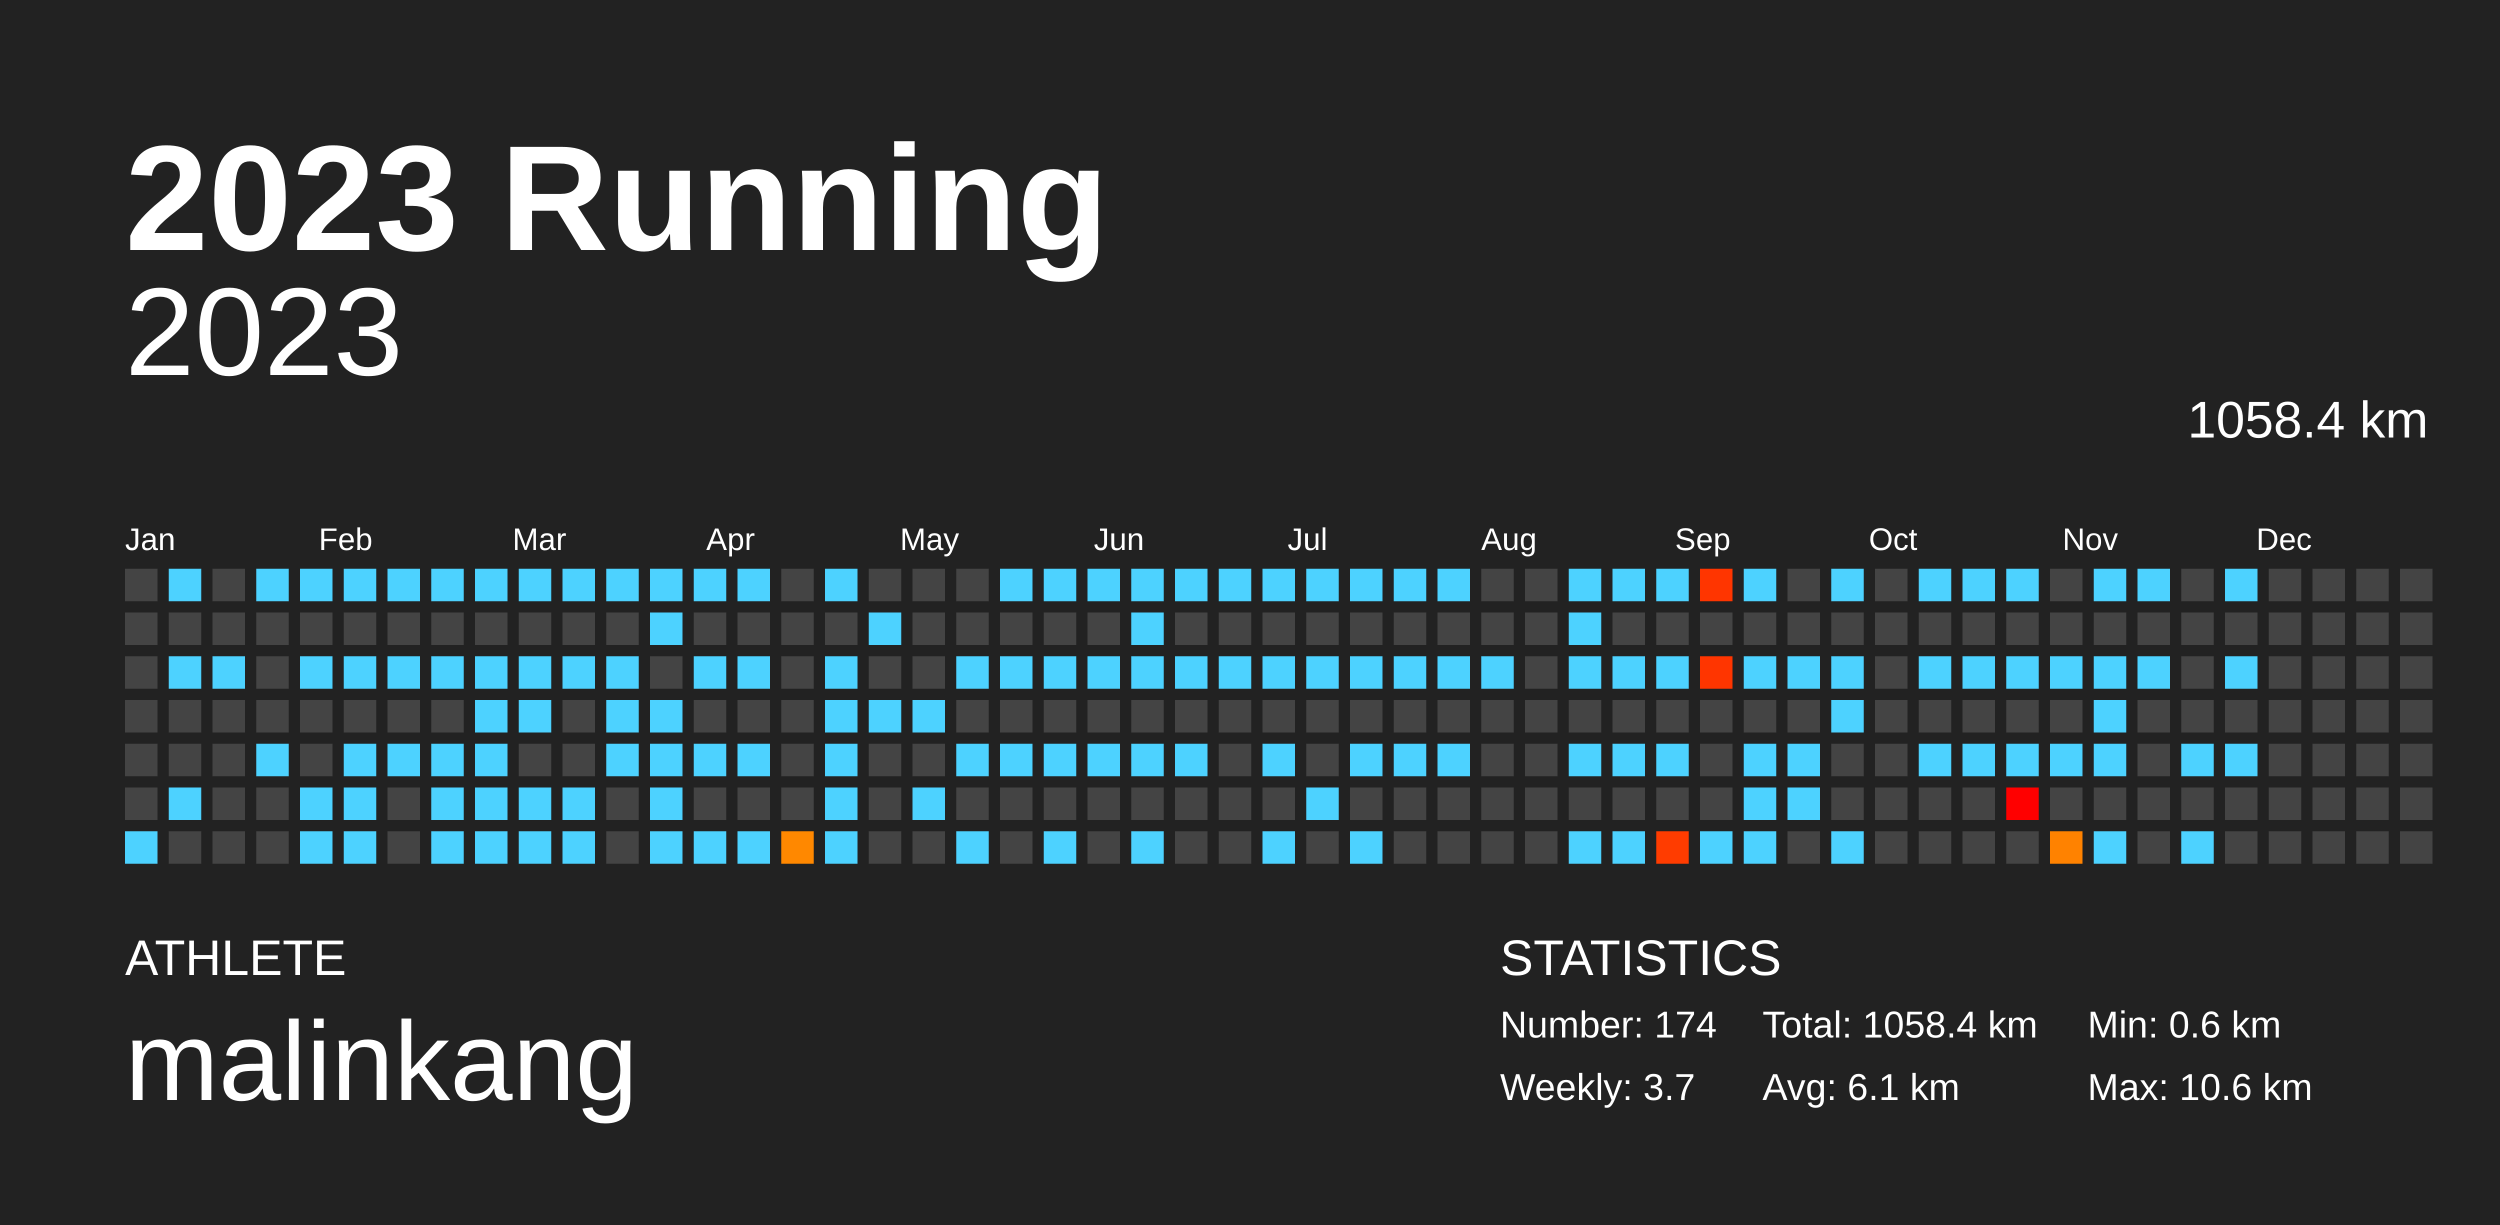
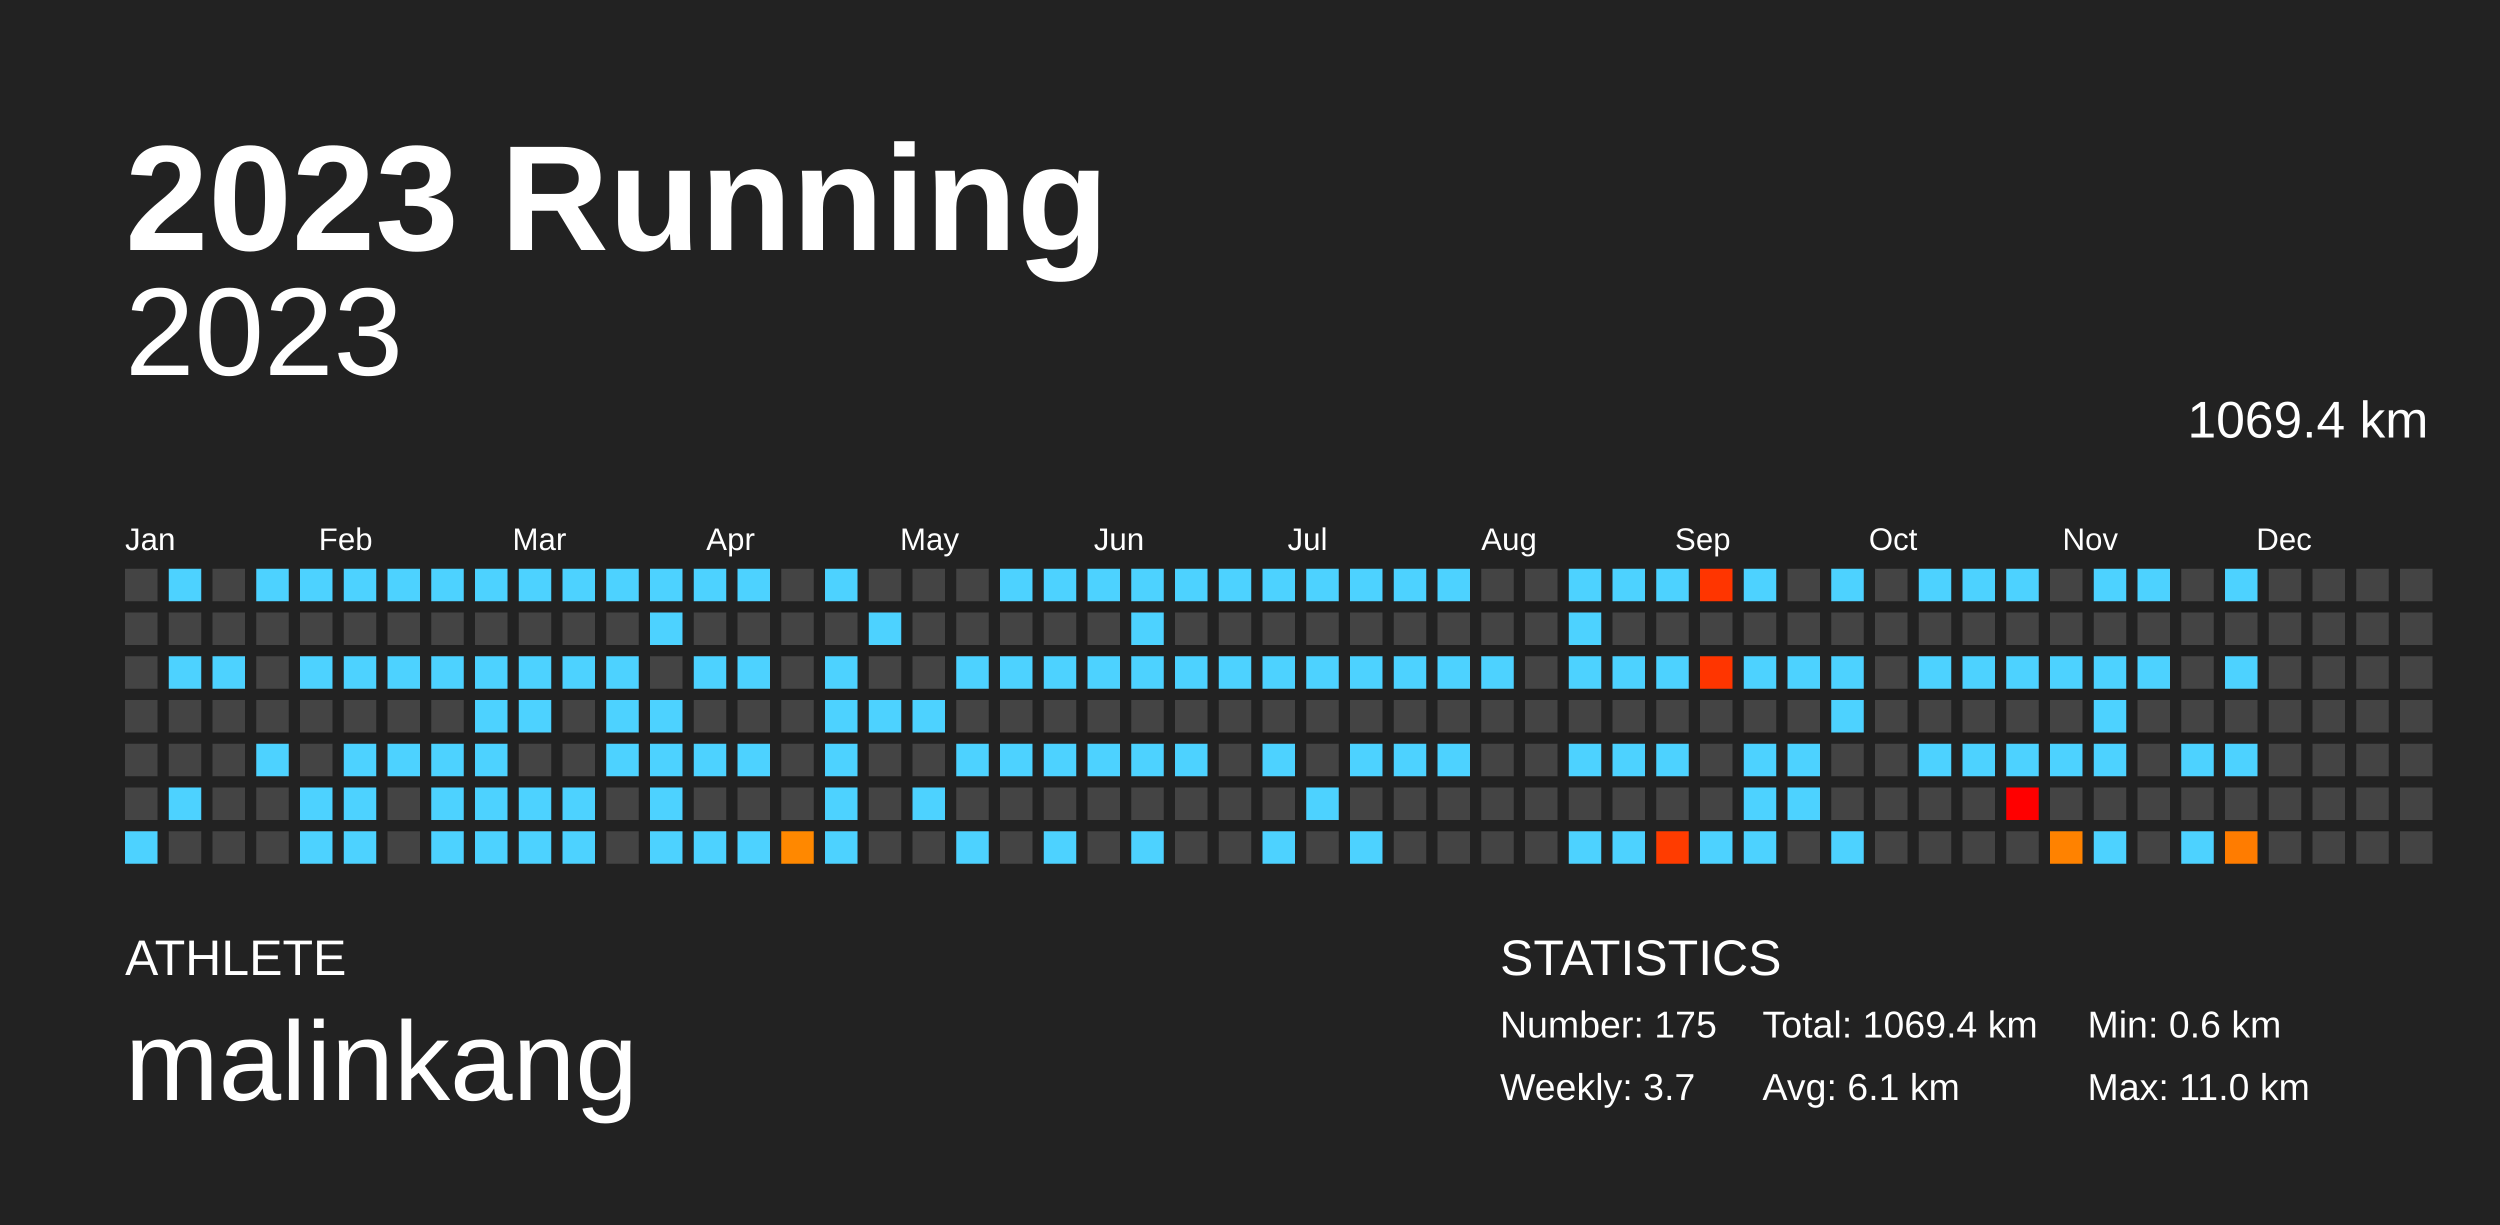
<svg xmlns="http://www.w3.org/2000/svg" baseProfile="full" height="98mm" version="1.1" viewBox="0,0,200,98" width="200mm">
  <defs />
  <rect fill="#222222" height="98" width="200" x="0" y="0" />
  <text fill="#FFFFFF" style="font-size:12px; font-family:Arial; font-weight:bold;" x="10" y="20">2023 Running</text>
  <text fill="#FFFFFF" style="font-size:4px; font-family:Arial" x="10" y="78">ATHLETE</text>
  <text fill="#FFFFFF" style="font-size:9px; font-family:Arial" x="10" y="88">malinkang</text>
  <text fill="#FFFFFF" style="font-size:4px; font-family:Arial" x="120" y="78">STATISTICS</text>
-   <text fill="#FFFFFF" style="font-size:3px; font-family:Arial" x="120" y="83">Number: 174</text>
+   <text fill="#FFFFFF" style="font-size:3px; font-family:Arial" x="120" y="83">Number: 175</text>
  <text fill="#FFFFFF" style="font-size:3px; font-family:Arial" x="120" y="88">Weekly: 3.7</text>
-   <text fill="#FFFFFF" style="font-size:3px; font-family:Arial" x="141" y="83">Total: 1058.4 km</text>
+   <text fill="#FFFFFF" style="font-size:3px; font-family:Arial" x="141" y="83">Total: 1069.4 km</text>
  <text fill="#FFFFFF" style="font-size:3px; font-family:Arial" x="141" y="88">Avg: 6.1 km</text>
  <text fill="#FFFFFF" style="font-size:3px; font-family:Arial" x="167" y="83">Min: 0.6 km</text>
-   <text fill="#FFFFFF" style="font-size:3px; font-family:Arial" x="167" y="88">Max: 10.6 km</text>
+   <text fill="#FFFFFF" style="font-size:3px; font-family:Arial" x="167" y="88">Max: 11.0 km</text>
  <text alignment-baseline="hanging" fill="#FFFFFF" style="font-size:10.0px; font-family:Arial;" x="10" y="30">2023</text>
-   <text alignment-baseline="hanging" fill="#FFFFFF" style="font-size:4.125px; font-family:Arial;" x="175" y="35">1058.4 km</text>
+   <text alignment-baseline="hanging" fill="#FFFFFF" style="font-size:4.125px; font-family:Arial;" x="175" y="35">1069.4 km</text>
  <text fill="#FFFFFF" style="font-size:2.5px; font-family:Arial" x="10.0" y="44">Jan</text>
  <text fill="#FFFFFF" style="font-size:2.5px; font-family:Arial" x="25.5" y="44">Feb</text>
  <text fill="#FFFFFF" style="font-size:2.5px; font-family:Arial" x="41.0" y="44">Mar</text>
  <text fill="#FFFFFF" style="font-size:2.5px; font-family:Arial" x="56.5" y="44">Apr</text>
  <text fill="#FFFFFF" style="font-size:2.5px; font-family:Arial" x="72.0" y="44">May</text>
  <text fill="#FFFFFF" style="font-size:2.5px; font-family:Arial" x="87.5" y="44">Jun</text>
  <text fill="#FFFFFF" style="font-size:2.5px; font-family:Arial" x="103.0" y="44">Jul</text>
  <text fill="#FFFFFF" style="font-size:2.5px; font-family:Arial" x="118.5" y="44">Aug</text>
  <text fill="#FFFFFF" style="font-size:2.5px; font-family:Arial" x="134.0" y="44">Sep</text>
  <text fill="#FFFFFF" style="font-size:2.5px; font-family:Arial" x="149.5" y="44">Oct</text>
  <text fill="#FFFFFF" style="font-size:2.5px; font-family:Arial" x="165.0" y="44">Nov</text>
  <text fill="#FFFFFF" style="font-size:2.5px; font-family:Arial" x="180.5" y="44">Dec</text>
  <rect fill="#444444" height="2.6" width="2.6" x="10.0" y="45.5" />
  <rect fill="#444444" height="2.6" width="2.6" x="10.0" y="49.0" />
  <rect fill="#444444" height="2.6" width="2.6" x="10.0" y="52.5" />
  <rect fill="#444444" height="2.6" width="2.6" x="10.0" y="56.0" />
  <rect fill="#444444" height="2.6" width="2.6" x="10.0" y="59.5" />
  <rect fill="#444444" height="2.6" width="2.6" x="10.0" y="63.0" />
  <rect fill="#4dd2ff" height="2.6" width="2.6" x="10.0" y="66.5" />
  <rect fill="#4dd2ff" height="2.6" width="2.6" x="13.5" y="45.5" />
  <rect fill="#444444" height="2.6" width="2.6" x="13.5" y="49.0" />
  <rect fill="#4dd2ff" height="2.6" width="2.6" x="13.5" y="52.5" />
  <rect fill="#444444" height="2.6" width="2.6" x="13.5" y="56.0" />
  <rect fill="#444444" height="2.6" width="2.6" x="13.5" y="59.5" />
  <rect fill="#4dd2ff" height="2.6" width="2.6" x="13.5" y="63.0" />
  <rect fill="#444444" height="2.6" width="2.6" x="13.5" y="66.5" />
  <rect fill="#444444" height="2.6" width="2.6" x="17.0" y="45.5" />
  <rect fill="#444444" height="2.6" width="2.6" x="17.0" y="49.0" />
  <rect fill="#4dd2ff" height="2.6" width="2.6" x="17.0" y="52.5" />
  <rect fill="#444444" height="2.6" width="2.6" x="17.0" y="56.0" />
  <rect fill="#444444" height="2.6" width="2.6" x="17.0" y="59.5" />
  <rect fill="#444444" height="2.6" width="2.6" x="17.0" y="63.0" />
  <rect fill="#444444" height="2.6" width="2.6" x="17.0" y="66.5" />
  <rect fill="#4dd2ff" height="2.6" width="2.6" x="20.5" y="45.5" />
  <rect fill="#444444" height="2.6" width="2.6" x="20.5" y="49.0" />
  <rect fill="#444444" height="2.6" width="2.6" x="20.5" y="52.5" />
  <rect fill="#444444" height="2.6" width="2.6" x="20.5" y="56.0" />
  <rect fill="#4dd2ff" height="2.6" width="2.6" x="20.5" y="59.5" />
  <rect fill="#444444" height="2.6" width="2.6" x="20.5" y="63.0" />
  <rect fill="#444444" height="2.6" width="2.6" x="20.5" y="66.5" />
  <rect fill="#4dd2ff" height="2.6" width="2.6" x="24.0" y="45.5" />
  <rect fill="#444444" height="2.6" width="2.6" x="24.0" y="49.0" />
  <rect fill="#4dd2ff" height="2.6" width="2.6" x="24.0" y="52.5" />
  <rect fill="#444444" height="2.6" width="2.6" x="24.0" y="56.0" />
  <rect fill="#444444" height="2.6" width="2.6" x="24.0" y="59.5" />
  <rect fill="#4dd2ff" height="2.6" width="2.6" x="24.0" y="63.0" />
  <rect fill="#4dd2ff" height="2.6" width="2.6" x="24.0" y="66.5" />
  <rect fill="#4dd2ff" height="2.6" width="2.6" x="27.5" y="45.5" />
  <rect fill="#444444" height="2.6" width="2.6" x="27.5" y="49.0" />
  <rect fill="#4dd2ff" height="2.6" width="2.6" x="27.5" y="52.5" />
  <rect fill="#444444" height="2.6" width="2.6" x="27.5" y="56.0" />
  <rect fill="#4dd2ff" height="2.6" width="2.6" x="27.5" y="59.5" />
  <rect fill="#4dd2ff" height="2.6" width="2.6" x="27.5" y="63.0" />
  <rect fill="#4dd2ff" height="2.6" width="2.6" x="27.5" y="66.5" />
  <rect fill="#4dd2ff" height="2.6" width="2.6" x="31.0" y="45.5" />
  <rect fill="#444444" height="2.6" width="2.6" x="31.0" y="49.0" />
  <rect fill="#4dd2ff" height="2.6" width="2.6" x="31.0" y="52.5" />
  <rect fill="#444444" height="2.6" width="2.6" x="31.0" y="56.0" />
  <rect fill="#4dd2ff" height="2.6" width="2.6" x="31.0" y="59.5" />
  <rect fill="#444444" height="2.6" width="2.6" x="31.0" y="63.0" />
  <rect fill="#444444" height="2.6" width="2.6" x="31.0" y="66.5" />
  <rect fill="#4dd2ff" height="2.6" width="2.6" x="34.5" y="45.5" />
  <rect fill="#444444" height="2.6" width="2.6" x="34.5" y="49.0" />
  <rect fill="#4dd2ff" height="2.6" width="2.6" x="34.5" y="52.5" />
  <rect fill="#444444" height="2.6" width="2.6" x="34.5" y="56.0" />
  <rect fill="#4dd2ff" height="2.6" width="2.6" x="34.5" y="59.5" />
  <rect fill="#4dd2ff" height="2.6" width="2.6" x="34.5" y="63.0" />
  <rect fill="#4dd2ff" height="2.6" width="2.6" x="34.5" y="66.5" />
  <rect fill="#4dd2ff" height="2.6" width="2.6" x="38.0" y="45.5" />
  <rect fill="#444444" height="2.6" width="2.6" x="38.0" y="49.0" />
  <rect fill="#4dd2ff" height="2.6" width="2.6" x="38.0" y="52.5" />
  <rect fill="#4dd2ff" height="2.6" width="2.6" x="38.0" y="56.0" />
  <rect fill="#4dd2ff" height="2.6" width="2.6" x="38.0" y="59.5" />
  <rect fill="#4dd2ff" height="2.6" width="2.6" x="38.0" y="63.0" />
  <rect fill="#4dd2ff" height="2.6" width="2.6" x="38.0" y="66.5" />
  <rect fill="#4dd2ff" height="2.6" width="2.6" x="41.5" y="45.5" />
  <rect fill="#444444" height="2.6" width="2.6" x="41.5" y="49.0" />
  <rect fill="#4dd2ff" height="2.6" width="2.6" x="41.5" y="52.5" />
  <rect fill="#4dd2ff" height="2.6" width="2.6" x="41.5" y="56.0" />
  <rect fill="#444444" height="2.6" width="2.6" x="41.5" y="59.5" />
  <rect fill="#4dd2ff" height="2.6" width="2.6" x="41.5" y="63.0" />
  <rect fill="#4dd2ff" height="2.6" width="2.6" x="41.5" y="66.5" />
  <rect fill="#4dd2ff" height="2.6" width="2.6" x="45.0" y="45.5" />
  <rect fill="#444444" height="2.6" width="2.6" x="45.0" y="49.0" />
  <rect fill="#4dd2ff" height="2.6" width="2.6" x="45.0" y="52.5" />
  <rect fill="#444444" height="2.6" width="2.6" x="45.0" y="56.0" />
  <rect fill="#444444" height="2.6" width="2.6" x="45.0" y="59.5" />
  <rect fill="#4dd2ff" height="2.6" width="2.6" x="45.0" y="63.0" />
  <rect fill="#4dd2ff" height="2.6" width="2.6" x="45.0" y="66.5" />
  <rect fill="#4dd2ff" height="2.6" width="2.6" x="48.5" y="45.5" />
  <rect fill="#444444" height="2.6" width="2.6" x="48.5" y="49.0" />
  <rect fill="#4dd2ff" height="2.6" width="2.6" x="48.5" y="52.5" />
  <rect fill="#4dd2ff" height="2.6" width="2.6" x="48.5" y="56.0" />
  <rect fill="#4dd2ff" height="2.6" width="2.6" x="48.5" y="59.5" />
  <rect fill="#444444" height="2.6" width="2.6" x="48.5" y="63.0" />
  <rect fill="#444444" height="2.6" width="2.6" x="48.5" y="66.5" />
  <rect fill="#4dd2ff" height="2.6" width="2.6" x="52.0" y="45.5" />
  <rect fill="#4dd2ff" height="2.6" width="2.6" x="52.0" y="49.0" />
  <rect fill="#444444" height="2.6" width="2.6" x="52.0" y="52.5" />
  <rect fill="#4dd2ff" height="2.6" width="2.6" x="52.0" y="56.0" />
  <rect fill="#4dd2ff" height="2.6" width="2.6" x="52.0" y="59.5" />
  <rect fill="#4dd2ff" height="2.6" width="2.6" x="52.0" y="63.0" />
  <rect fill="#4dd2ff" height="2.6" width="2.6" x="52.0" y="66.5" />
  <rect fill="#4dd2ff" height="2.6" width="2.6" x="55.5" y="45.5" />
  <rect fill="#444444" height="2.6" width="2.6" x="55.5" y="49.0" />
  <rect fill="#4dd2ff" height="2.6" width="2.6" x="55.5" y="52.5" />
  <rect fill="#444444" height="2.6" width="2.6" x="55.5" y="56.0" />
  <rect fill="#4dd2ff" height="2.6" width="2.6" x="55.5" y="59.5" />
  <rect fill="#444444" height="2.6" width="2.6" x="55.5" y="63.0" />
  <rect fill="#4dd2ff" height="2.6" width="2.6" x="55.5" y="66.5" />
  <rect fill="#4dd2ff" height="2.6" width="2.6" x="59.0" y="45.5" />
  <rect fill="#444444" height="2.6" width="2.6" x="59.0" y="49.0" />
  <rect fill="#4dd2ff" height="2.6" width="2.6" x="59.0" y="52.5" />
  <rect fill="#444444" height="2.6" width="2.6" x="59.0" y="56.0" />
  <rect fill="#4dd2ff" height="2.6" width="2.6" x="59.0" y="59.5" />
  <rect fill="#444444" height="2.6" width="2.6" x="59.0" y="63.0" />
  <rect fill="#4dd2ff" height="2.6" width="2.6" x="59.0" y="66.5" />
  <rect fill="#444444" height="2.6" width="2.6" x="62.5" y="45.5" />
  <rect fill="#444444" height="2.6" width="2.6" x="62.5" y="49.0" />
  <rect fill="#444444" height="2.6" width="2.6" x="62.5" y="52.5" />
  <rect fill="#444444" height="2.6" width="2.6" x="62.5" y="56.0" />
  <rect fill="#444444" height="2.6" width="2.6" x="62.5" y="59.5" />
  <rect fill="#444444" height="2.6" width="2.6" x="62.5" y="63.0" />
  <rect fill="#ff8800" height="2.6" width="2.6" x="62.5" y="66.5" />
  <rect fill="#4dd2ff" height="2.6" width="2.6" x="66.0" y="45.5" />
  <rect fill="#444444" height="2.6" width="2.6" x="66.0" y="49.0" />
  <rect fill="#4dd2ff" height="2.6" width="2.6" x="66.0" y="52.5" />
  <rect fill="#4dd2ff" height="2.6" width="2.6" x="66.0" y="56.0" />
  <rect fill="#4dd2ff" height="2.6" width="2.6" x="66.0" y="59.5" />
  <rect fill="#4dd2ff" height="2.6" width="2.6" x="66.0" y="63.0" />
  <rect fill="#4dd2ff" height="2.6" width="2.6" x="66.0" y="66.5" />
  <rect fill="#444444" height="2.6" width="2.6" x="69.5" y="45.5" />
  <rect fill="#4dd2ff" height="2.6" width="2.6" x="69.5" y="49.0" />
  <rect fill="#444444" height="2.6" width="2.6" x="69.5" y="52.5" />
  <rect fill="#4dd2ff" height="2.6" width="2.6" x="69.5" y="56.0" />
  <rect fill="#444444" height="2.6" width="2.6" x="69.5" y="59.5" />
  <rect fill="#444444" height="2.6" width="2.6" x="69.5" y="63.0" />
  <rect fill="#444444" height="2.6" width="2.6" x="69.5" y="66.5" />
  <rect fill="#444444" height="2.6" width="2.6" x="73.0" y="45.5" />
  <rect fill="#444444" height="2.6" width="2.6" x="73.0" y="49.0" />
  <rect fill="#444444" height="2.6" width="2.6" x="73.0" y="52.5" />
  <rect fill="#4dd2ff" height="2.6" width="2.6" x="73.0" y="56.0" />
  <rect fill="#444444" height="2.6" width="2.6" x="73.0" y="59.5" />
  <rect fill="#4dd2ff" height="2.6" width="2.6" x="73.0" y="63.0" />
  <rect fill="#444444" height="2.6" width="2.6" x="73.0" y="66.5" />
  <rect fill="#444444" height="2.6" width="2.6" x="76.5" y="45.5" />
  <rect fill="#444444" height="2.6" width="2.6" x="76.5" y="49.0" />
  <rect fill="#4dd2ff" height="2.6" width="2.6" x="76.5" y="52.5" />
  <rect fill="#444444" height="2.6" width="2.6" x="76.5" y="56.0" />
  <rect fill="#4dd2ff" height="2.6" width="2.6" x="76.5" y="59.5" />
  <rect fill="#444444" height="2.6" width="2.6" x="76.5" y="63.0" />
  <rect fill="#4dd2ff" height="2.6" width="2.6" x="76.5" y="66.5" />
  <rect fill="#4dd2ff" height="2.6" width="2.6" x="80.0" y="45.5" />
  <rect fill="#444444" height="2.6" width="2.6" x="80.0" y="49.0" />
  <rect fill="#4dd2ff" height="2.6" width="2.6" x="80.0" y="52.5" />
  <rect fill="#444444" height="2.6" width="2.6" x="80.0" y="56.0" />
  <rect fill="#4dd2ff" height="2.6" width="2.6" x="80.0" y="59.5" />
  <rect fill="#444444" height="2.6" width="2.6" x="80.0" y="63.0" />
  <rect fill="#444444" height="2.6" width="2.6" x="80.0" y="66.5" />
  <rect fill="#4dd2ff" height="2.6" width="2.6" x="83.5" y="45.5" />
  <rect fill="#444444" height="2.6" width="2.6" x="83.5" y="49.0" />
  <rect fill="#4dd2ff" height="2.6" width="2.6" x="83.5" y="52.5" />
  <rect fill="#444444" height="2.6" width="2.6" x="83.5" y="56.0" />
  <rect fill="#4dd2ff" height="2.6" width="2.6" x="83.5" y="59.5" />
  <rect fill="#444444" height="2.6" width="2.6" x="83.5" y="63.0" />
  <rect fill="#4dd2ff" height="2.6" width="2.6" x="83.5" y="66.5" />
  <rect fill="#4dd2ff" height="2.6" width="2.6" x="87.0" y="45.5" />
  <rect fill="#444444" height="2.6" width="2.6" x="87.0" y="49.0" />
  <rect fill="#4dd2ff" height="2.6" width="2.6" x="87.0" y="52.5" />
  <rect fill="#444444" height="2.6" width="2.6" x="87.0" y="56.0" />
  <rect fill="#4dd2ff" height="2.6" width="2.6" x="87.0" y="59.5" />
  <rect fill="#444444" height="2.6" width="2.6" x="87.0" y="63.0" />
  <rect fill="#444444" height="2.6" width="2.6" x="87.0" y="66.5" />
  <rect fill="#4dd2ff" height="2.6" width="2.6" x="90.5" y="45.5" />
  <rect fill="#4dd2ff" height="2.6" width="2.6" x="90.5" y="49.0" />
  <rect fill="#4dd2ff" height="2.6" width="2.6" x="90.5" y="52.5" />
  <rect fill="#444444" height="2.6" width="2.6" x="90.5" y="56.0" />
  <rect fill="#4dd2ff" height="2.6" width="2.6" x="90.5" y="59.5" />
  <rect fill="#444444" height="2.6" width="2.6" x="90.5" y="63.0" />
  <rect fill="#4dd2ff" height="2.6" width="2.6" x="90.5" y="66.5" />
  <rect fill="#4dd2ff" height="2.6" width="2.6" x="94.0" y="45.5" />
  <rect fill="#444444" height="2.6" width="2.6" x="94.0" y="49.0" />
  <rect fill="#4dd2ff" height="2.6" width="2.6" x="94.0" y="52.5" />
  <rect fill="#444444" height="2.6" width="2.6" x="94.0" y="56.0" />
  <rect fill="#4dd2ff" height="2.6" width="2.6" x="94.0" y="59.5" />
  <rect fill="#444444" height="2.6" width="2.6" x="94.0" y="63.0" />
  <rect fill="#444444" height="2.6" width="2.6" x="94.0" y="66.5" />
  <rect fill="#4dd2ff" height="2.6" width="2.6" x="97.5" y="45.5" />
  <rect fill="#444444" height="2.6" width="2.6" x="97.5" y="49.0" />
  <rect fill="#4dd2ff" height="2.6" width="2.6" x="97.5" y="52.5" />
  <rect fill="#444444" height="2.6" width="2.6" x="97.5" y="56.0" />
  <rect fill="#444444" height="2.6" width="2.6" x="97.5" y="59.5" />
  <rect fill="#444444" height="2.6" width="2.6" x="97.5" y="63.0" />
  <rect fill="#444444" height="2.6" width="2.6" x="97.5" y="66.5" />
  <rect fill="#4dd2ff" height="2.6" width="2.6" x="101.0" y="45.5" />
  <rect fill="#444444" height="2.6" width="2.6" x="101.0" y="49.0" />
  <rect fill="#4dd2ff" height="2.6" width="2.6" x="101.0" y="52.5" />
  <rect fill="#444444" height="2.6" width="2.6" x="101.0" y="56.0" />
  <rect fill="#4dd2ff" height="2.6" width="2.6" x="101.0" y="59.5" />
  <rect fill="#444444" height="2.6" width="2.6" x="101.0" y="63.0" />
  <rect fill="#4dd2ff" height="2.6" width="2.6" x="101.0" y="66.5" />
  <rect fill="#4dd2ff" height="2.6" width="2.6" x="104.5" y="45.5" />
  <rect fill="#444444" height="2.6" width="2.6" x="104.5" y="49.0" />
  <rect fill="#4dd2ff" height="2.6" width="2.6" x="104.5" y="52.5" />
  <rect fill="#444444" height="2.6" width="2.6" x="104.5" y="56.0" />
  <rect fill="#444444" height="2.6" width="2.6" x="104.5" y="59.5" />
  <rect fill="#4dd2ff" height="2.6" width="2.6" x="104.5" y="63.0" />
  <rect fill="#444444" height="2.6" width="2.6" x="104.5" y="66.5" />
  <rect fill="#4dd2ff" height="2.6" width="2.6" x="108.0" y="45.5" />
  <rect fill="#444444" height="2.6" width="2.6" x="108.0" y="49.0" />
  <rect fill="#4dd2ff" height="2.6" width="2.6" x="108.0" y="52.5" />
  <rect fill="#444444" height="2.6" width="2.6" x="108.0" y="56.0" />
  <rect fill="#4dd2ff" height="2.6" width="2.6" x="108.0" y="59.5" />
  <rect fill="#444444" height="2.6" width="2.6" x="108.0" y="63.0" />
  <rect fill="#4dd2ff" height="2.6" width="2.6" x="108.0" y="66.5" />
  <rect fill="#4dd2ff" height="2.6" width="2.6" x="111.5" y="45.5" />
  <rect fill="#444444" height="2.6" width="2.6" x="111.5" y="49.0" />
  <rect fill="#4dd2ff" height="2.6" width="2.6" x="111.5" y="52.5" />
  <rect fill="#444444" height="2.6" width="2.6" x="111.5" y="56.0" />
  <rect fill="#4dd2ff" height="2.6" width="2.6" x="111.5" y="59.5" />
  <rect fill="#444444" height="2.6" width="2.6" x="111.5" y="63.0" />
  <rect fill="#444444" height="2.6" width="2.6" x="111.5" y="66.5" />
  <rect fill="#4dd2ff" height="2.6" width="2.6" x="115.0" y="45.5" />
  <rect fill="#444444" height="2.6" width="2.6" x="115.0" y="49.0" />
  <rect fill="#4dd2ff" height="2.6" width="2.6" x="115.0" y="52.5" />
  <rect fill="#444444" height="2.6" width="2.6" x="115.0" y="56.0" />
  <rect fill="#4dd2ff" height="2.6" width="2.6" x="115.0" y="59.5" />
  <rect fill="#444444" height="2.6" width="2.6" x="115.0" y="63.0" />
  <rect fill="#444444" height="2.6" width="2.6" x="115.0" y="66.5" />
  <rect fill="#444444" height="2.6" width="2.6" x="118.5" y="45.5" />
  <rect fill="#444444" height="2.6" width="2.6" x="118.5" y="49.0" />
  <rect fill="#4dd2ff" height="2.6" width="2.6" x="118.5" y="52.5" />
  <rect fill="#444444" height="2.6" width="2.6" x="118.5" y="56.0" />
  <rect fill="#444444" height="2.6" width="2.6" x="118.5" y="59.5" />
  <rect fill="#444444" height="2.6" width="2.6" x="118.5" y="63.0" />
  <rect fill="#444444" height="2.6" width="2.6" x="118.5" y="66.5" />
  <rect fill="#444444" height="2.6" width="2.6" x="122.0" y="45.5" />
  <rect fill="#444444" height="2.6" width="2.6" x="122.0" y="49.0" />
  <rect fill="#444444" height="2.6" width="2.6" x="122.0" y="52.5" />
  <rect fill="#444444" height="2.6" width="2.6" x="122.0" y="56.0" />
  <rect fill="#444444" height="2.6" width="2.6" x="122.0" y="59.5" />
  <rect fill="#444444" height="2.6" width="2.6" x="122.0" y="63.0" />
  <rect fill="#444444" height="2.6" width="2.6" x="122.0" y="66.5" />
  <rect fill="#4dd2ff" height="2.6" width="2.6" x="125.5" y="45.5" />
  <rect fill="#4dd2ff" height="2.6" width="2.6" x="125.5" y="49.0" />
  <rect fill="#4dd2ff" height="2.6" width="2.6" x="125.5" y="52.5" />
  <rect fill="#444444" height="2.6" width="2.6" x="125.5" y="56.0" />
  <rect fill="#4dd2ff" height="2.6" width="2.6" x="125.5" y="59.5" />
  <rect fill="#444444" height="2.6" width="2.6" x="125.5" y="63.0" />
  <rect fill="#4dd2ff" height="2.6" width="2.6" x="125.5" y="66.5" />
  <rect fill="#4dd2ff" height="2.6" width="2.6" x="129.0" y="45.5" />
  <rect fill="#444444" height="2.6" width="2.6" x="129.0" y="49.0" />
  <rect fill="#4dd2ff" height="2.6" width="2.6" x="129.0" y="52.5" />
  <rect fill="#444444" height="2.6" width="2.6" x="129.0" y="56.0" />
  <rect fill="#4dd2ff" height="2.6" width="2.6" x="129.0" y="59.5" />
  <rect fill="#444444" height="2.6" width="2.6" x="129.0" y="63.0" />
  <rect fill="#4dd2ff" height="2.6" width="2.6" x="129.0" y="66.5" />
  <rect fill="#4dd2ff" height="2.6" width="2.6" x="132.5" y="45.5" />
  <rect fill="#444444" height="2.6" width="2.6" x="132.5" y="49.0" />
  <rect fill="#4dd2ff" height="2.6" width="2.6" x="132.5" y="52.5" />
  <rect fill="#444444" height="2.6" width="2.6" x="132.5" y="56.0" />
  <rect fill="#4dd2ff" height="2.6" width="2.6" x="132.5" y="59.5" />
  <rect fill="#444444" height="2.6" width="2.6" x="132.5" y="63.0" />
  <rect fill="#ff3c00" height="2.6" width="2.6" x="132.5" y="66.5" />
  <rect fill="#ff3500" height="2.6" width="2.6" x="136.0" y="45.5" />
  <rect fill="#444444" height="2.6" width="2.6" x="136.0" y="49.0" />
  <rect fill="#ff3500" height="2.6" width="2.6" x="136.0" y="52.5" />
  <rect fill="#444444" height="2.6" width="2.6" x="136.0" y="56.0" />
  <rect fill="#444444" height="2.6" width="2.6" x="136.0" y="59.5" />
  <rect fill="#444444" height="2.6" width="2.6" x="136.0" y="63.0" />
  <rect fill="#4dd2ff" height="2.6" width="2.6" x="136.0" y="66.5" />
  <rect fill="#4dd2ff" height="2.6" width="2.6" x="139.5" y="45.5" />
  <rect fill="#444444" height="2.6" width="2.6" x="139.5" y="49.0" />
  <rect fill="#4dd2ff" height="2.6" width="2.6" x="139.5" y="52.5" />
  <rect fill="#444444" height="2.6" width="2.6" x="139.5" y="56.0" />
  <rect fill="#4dd2ff" height="2.6" width="2.6" x="139.5" y="59.5" />
  <rect fill="#4dd2ff" height="2.6" width="2.6" x="139.5" y="63.0" />
  <rect fill="#4dd2ff" height="2.6" width="2.6" x="139.5" y="66.5" />
  <rect fill="#444444" height="2.6" width="2.6" x="143.0" y="45.5" />
  <rect fill="#444444" height="2.6" width="2.6" x="143.0" y="49.0" />
  <rect fill="#4dd2ff" height="2.6" width="2.6" x="143.0" y="52.5" />
  <rect fill="#444444" height="2.6" width="2.6" x="143.0" y="56.0" />
  <rect fill="#4dd2ff" height="2.6" width="2.6" x="143.0" y="59.5" />
  <rect fill="#4dd2ff" height="2.6" width="2.6" x="143.0" y="63.0" />
  <rect fill="#444444" height="2.6" width="2.6" x="143.0" y="66.5" />
  <rect fill="#4dd2ff" height="2.6" width="2.6" x="146.5" y="45.5" />
  <rect fill="#444444" height="2.6" width="2.6" x="146.5" y="49.0" />
  <rect fill="#4dd2ff" height="2.6" width="2.6" x="146.5" y="52.5" />
  <rect fill="#4dd2ff" height="2.6" width="2.6" x="146.5" y="56.0" />
  <rect fill="#444444" height="2.6" width="2.6" x="146.5" y="59.5" />
  <rect fill="#444444" height="2.6" width="2.6" x="146.5" y="63.0" />
  <rect fill="#4dd2ff" height="2.6" width="2.6" x="146.5" y="66.5" />
  <rect fill="#444444" height="2.6" width="2.6" x="150.0" y="45.5" />
  <rect fill="#444444" height="2.6" width="2.6" x="150.0" y="49.0" />
  <rect fill="#444444" height="2.6" width="2.6" x="150.0" y="52.5" />
  <rect fill="#444444" height="2.6" width="2.6" x="150.0" y="56.0" />
  <rect fill="#444444" height="2.6" width="2.6" x="150.0" y="59.5" />
  <rect fill="#444444" height="2.6" width="2.6" x="150.0" y="63.0" />
  <rect fill="#444444" height="2.6" width="2.6" x="150.0" y="66.5" />
  <rect fill="#4dd2ff" height="2.6" width="2.6" x="153.5" y="45.5" />
  <rect fill="#444444" height="2.6" width="2.6" x="153.5" y="49.0" />
  <rect fill="#4dd2ff" height="2.6" width="2.6" x="153.5" y="52.5" />
  <rect fill="#444444" height="2.6" width="2.6" x="153.5" y="56.0" />
  <rect fill="#4dd2ff" height="2.6" width="2.6" x="153.5" y="59.5" />
  <rect fill="#444444" height="2.6" width="2.6" x="153.5" y="63.0" />
  <rect fill="#444444" height="2.6" width="2.6" x="153.5" y="66.5" />
  <rect fill="#4dd2ff" height="2.6" width="2.6" x="157.0" y="45.5" />
  <rect fill="#444444" height="2.6" width="2.6" x="157.0" y="49.0" />
  <rect fill="#4dd2ff" height="2.6" width="2.6" x="157.0" y="52.5" />
  <rect fill="#444444" height="2.6" width="2.6" x="157.0" y="56.0" />
  <rect fill="#4dd2ff" height="2.6" width="2.6" x="157.0" y="59.5" />
  <rect fill="#444444" height="2.6" width="2.6" x="157.0" y="63.0" />
  <rect fill="#444444" height="2.6" width="2.6" x="157.0" y="66.5" />
  <rect fill="#4dd2ff" height="2.6" width="2.6" x="160.5" y="45.5" />
  <rect fill="#444444" height="2.6" width="2.6" x="160.5" y="49.0" />
  <rect fill="#4dd2ff" height="2.6" width="2.6" x="160.5" y="52.5" />
  <rect fill="#444444" height="2.6" width="2.6" x="160.5" y="56.0" />
  <rect fill="#4dd2ff" height="2.6" width="2.6" x="160.5" y="59.5" />
  <rect fill="red" height="2.6" width="2.6" x="160.5" y="63.0" />
  <rect fill="#444444" height="2.6" width="2.6" x="160.5" y="66.5" />
  <rect fill="#444444" height="2.6" width="2.6" x="164.0" y="45.5" />
  <rect fill="#444444" height="2.6" width="2.6" x="164.0" y="49.0" />
  <rect fill="#4dd2ff" height="2.6" width="2.6" x="164.0" y="52.5" />
  <rect fill="#444444" height="2.6" width="2.6" x="164.0" y="56.0" />
  <rect fill="#4dd2ff" height="2.6" width="2.6" x="164.0" y="59.5" />
  <rect fill="#444444" height="2.6" width="2.6" x="164.0" y="63.0" />
  <rect fill="#ff8200" height="2.6" width="2.6" x="164.0" y="66.5" />
  <rect fill="#4dd2ff" height="2.6" width="2.6" x="167.5" y="45.5" />
  <rect fill="#444444" height="2.6" width="2.6" x="167.5" y="49.0" />
  <rect fill="#4dd2ff" height="2.6" width="2.6" x="167.5" y="52.5" />
  <rect fill="#4dd2ff" height="2.6" width="2.6" x="167.5" y="56.0" />
  <rect fill="#4dd2ff" height="2.6" width="2.6" x="167.5" y="59.5" />
  <rect fill="#444444" height="2.6" width="2.6" x="167.5" y="63.0" />
  <rect fill="#4dd2ff" height="2.6" width="2.6" x="167.5" y="66.5" />
  <rect fill="#4dd2ff" height="2.6" width="2.6" x="171.0" y="45.5" />
  <rect fill="#444444" height="2.6" width="2.6" x="171.0" y="49.0" />
  <rect fill="#4dd2ff" height="2.6" width="2.6" x="171.0" y="52.5" />
  <rect fill="#444444" height="2.6" width="2.6" x="171.0" y="56.0" />
  <rect fill="#444444" height="2.6" width="2.6" x="171.0" y="59.5" />
  <rect fill="#444444" height="2.6" width="2.6" x="171.0" y="63.0" />
  <rect fill="#444444" height="2.6" width="2.6" x="171.0" y="66.5" />
  <rect fill="#444444" height="2.6" width="2.6" x="174.5" y="45.5" />
  <rect fill="#444444" height="2.6" width="2.6" x="174.5" y="49.0" />
  <rect fill="#444444" height="2.6" width="2.6" x="174.5" y="52.5" />
  <rect fill="#444444" height="2.6" width="2.6" x="174.5" y="56.0" />
  <rect fill="#4dd2ff" height="2.6" width="2.6" x="174.5" y="59.5" />
  <rect fill="#444444" height="2.6" width="2.6" x="174.5" y="63.0" />
  <rect fill="#4dd2ff" height="2.6" width="2.6" x="174.5" y="66.5" />
  <rect fill="#4dd2ff" height="2.6" width="2.6" x="178.0" y="45.5" />
  <rect fill="#444444" height="2.6" width="2.6" x="178.0" y="49.0" />
  <rect fill="#4dd2ff" height="2.6" width="2.6" x="178.0" y="52.5" />
  <rect fill="#444444" height="2.6" width="2.6" x="178.0" y="56.0" />
  <rect fill="#4dd2ff" height="2.6" width="2.6" x="178.0" y="59.5" />
  <rect fill="#444444" height="2.6" width="2.6" x="178.0" y="63.0" />
-   <rect fill="#444444" height="2.6" width="2.6" x="178.0" y="66.5" />
+   <rect fill="#ff7c00" height="2.6" width="2.6" x="178.0" y="66.5" />
  <rect fill="#444444" height="2.6" width="2.6" x="181.5" y="45.5" />
  <rect fill="#444444" height="2.6" width="2.6" x="181.5" y="49.0" />
  <rect fill="#444444" height="2.6" width="2.6" x="181.5" y="52.5" />
  <rect fill="#444444" height="2.6" width="2.6" x="181.5" y="56.0" />
  <rect fill="#444444" height="2.6" width="2.6" x="181.5" y="59.5" />
  <rect fill="#444444" height="2.6" width="2.6" x="181.5" y="63.0" />
  <rect fill="#444444" height="2.6" width="2.6" x="181.5" y="66.5" />
  <rect fill="#444444" height="2.6" width="2.6" x="185.0" y="45.5" />
  <rect fill="#444444" height="2.6" width="2.6" x="185.0" y="49.0" />
  <rect fill="#444444" height="2.6" width="2.6" x="185.0" y="52.5" />
  <rect fill="#444444" height="2.6" width="2.6" x="185.0" y="56.0" />
  <rect fill="#444444" height="2.6" width="2.6" x="185.0" y="59.5" />
  <rect fill="#444444" height="2.6" width="2.6" x="185.0" y="63.0" />
  <rect fill="#444444" height="2.6" width="2.6" x="185.0" y="66.5" />
  <rect fill="#444444" height="2.6" width="2.6" x="188.5" y="45.5" />
  <rect fill="#444444" height="2.6" width="2.6" x="188.5" y="49.0" />
  <rect fill="#444444" height="2.6" width="2.6" x="188.5" y="52.5" />
  <rect fill="#444444" height="2.6" width="2.6" x="188.5" y="56.0" />
  <rect fill="#444444" height="2.6" width="2.6" x="188.5" y="59.5" />
  <rect fill="#444444" height="2.6" width="2.6" x="188.5" y="63.0" />
  <rect fill="#444444" height="2.6" width="2.6" x="188.5" y="66.5" />
  <rect fill="#444444" height="2.6" width="2.6" x="192.0" y="45.5" />
  <rect fill="#444444" height="2.6" width="2.6" x="192.0" y="49.0" />
  <rect fill="#444444" height="2.6" width="2.6" x="192.0" y="52.5" />
  <rect fill="#444444" height="2.6" width="2.6" x="192.0" y="56.0" />
  <rect fill="#444444" height="2.6" width="2.6" x="192.0" y="59.5" />
  <rect fill="#444444" height="2.6" width="2.6" x="192.0" y="63.0" />
  <rect fill="#444444" height="2.6" width="2.6" x="192.0" y="66.5" />
</svg>
